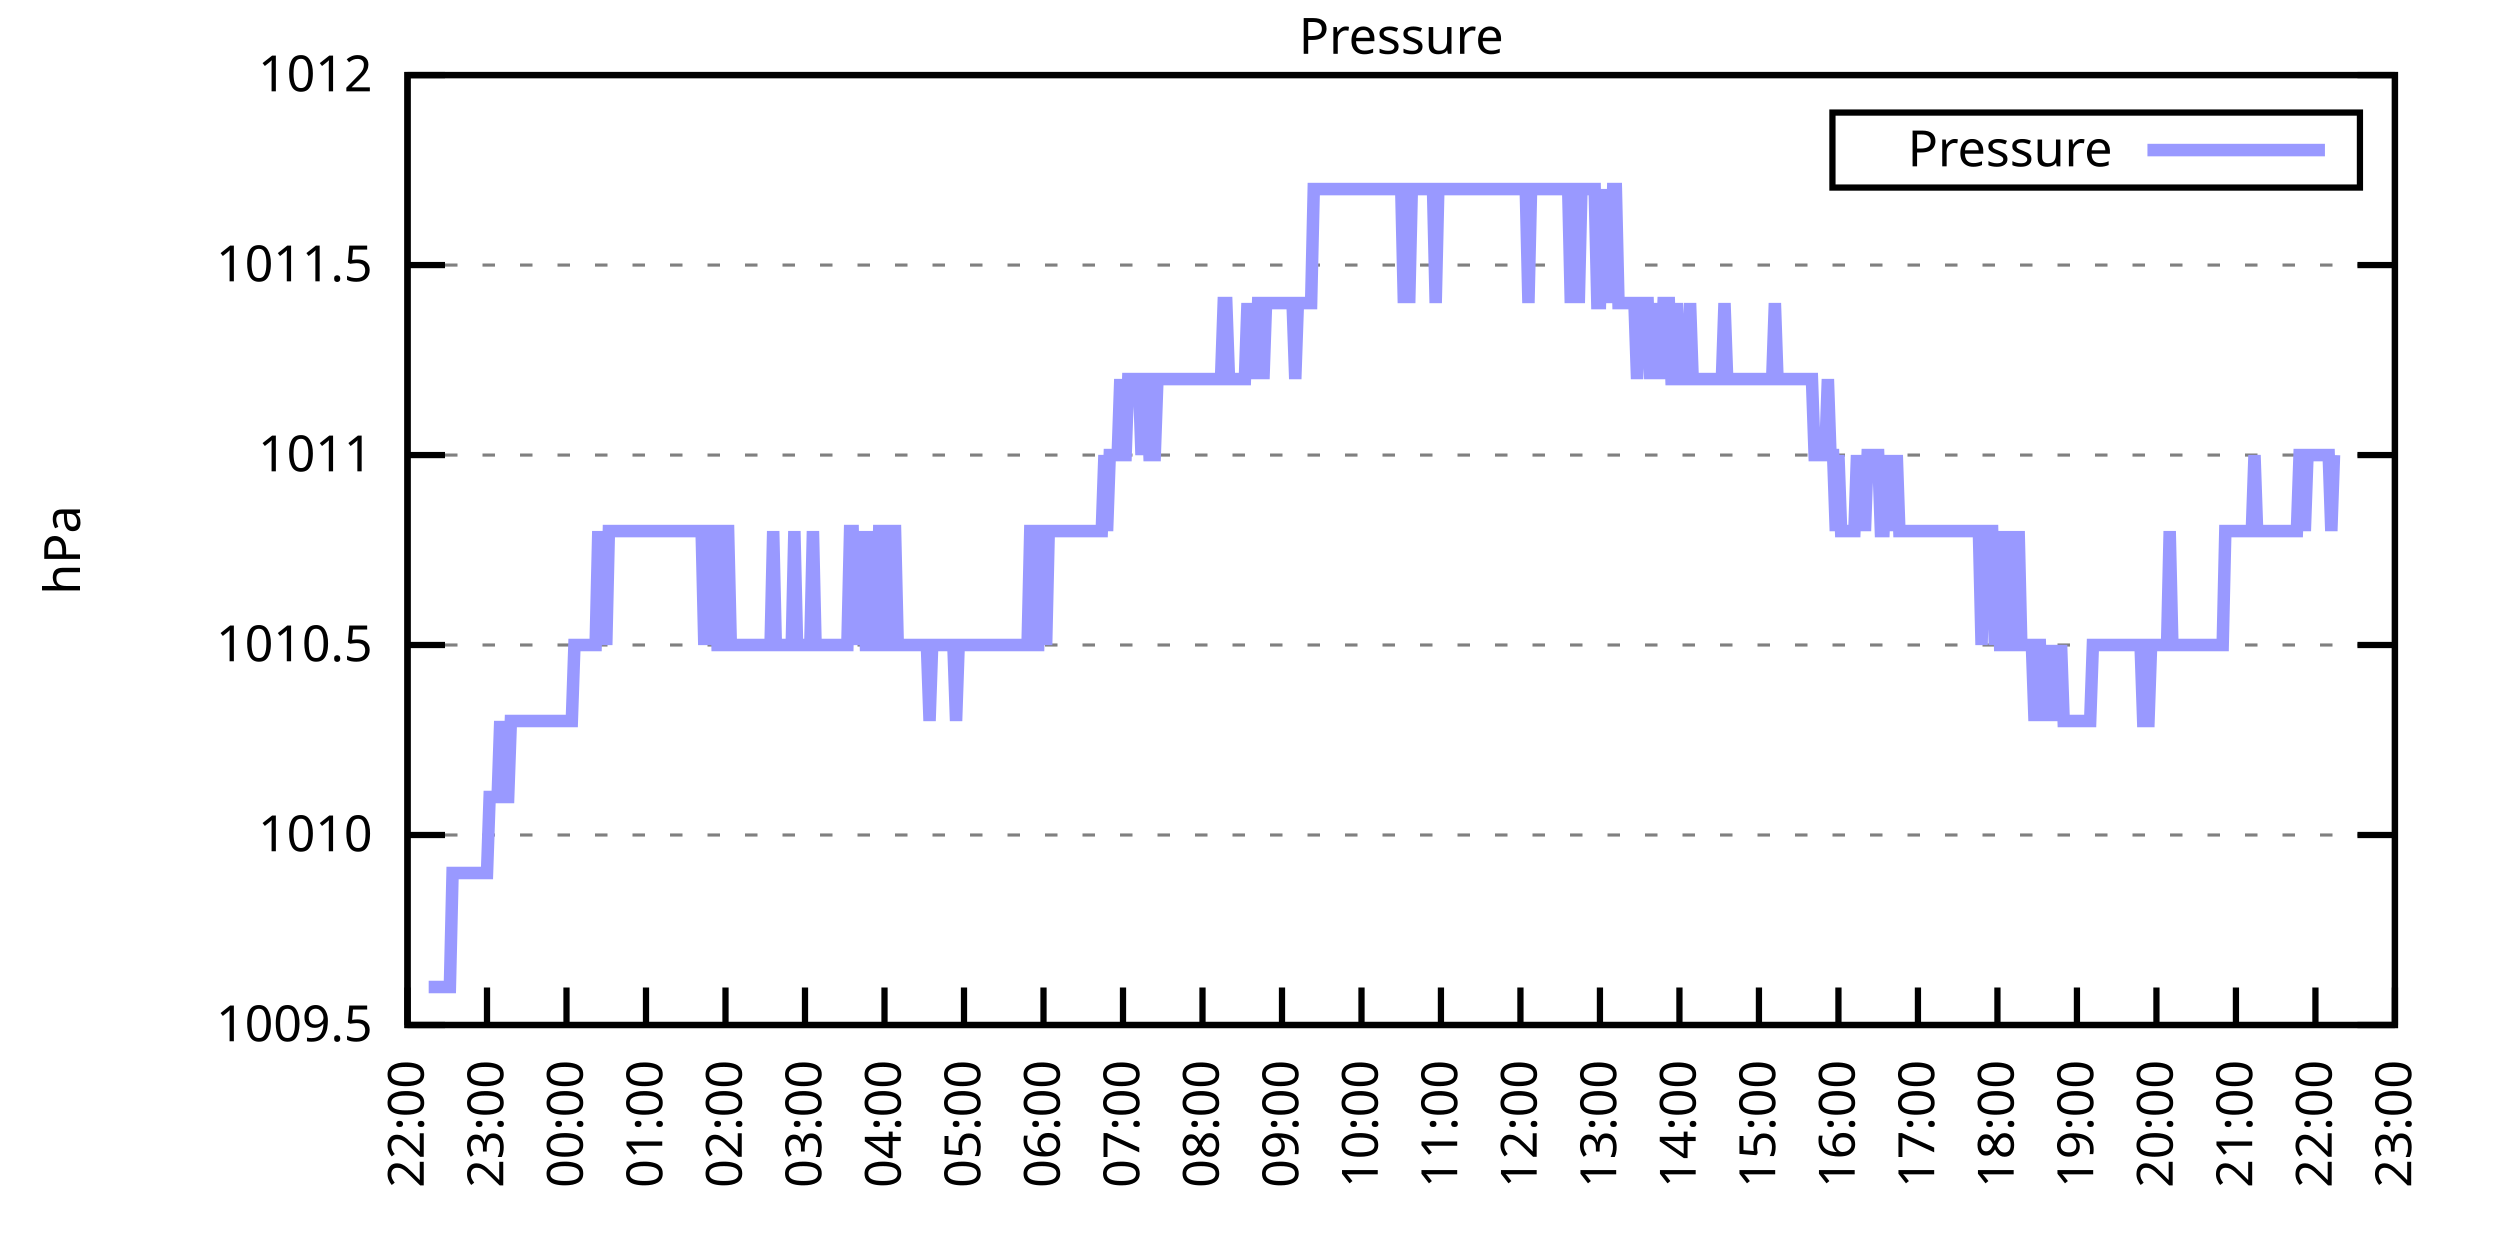
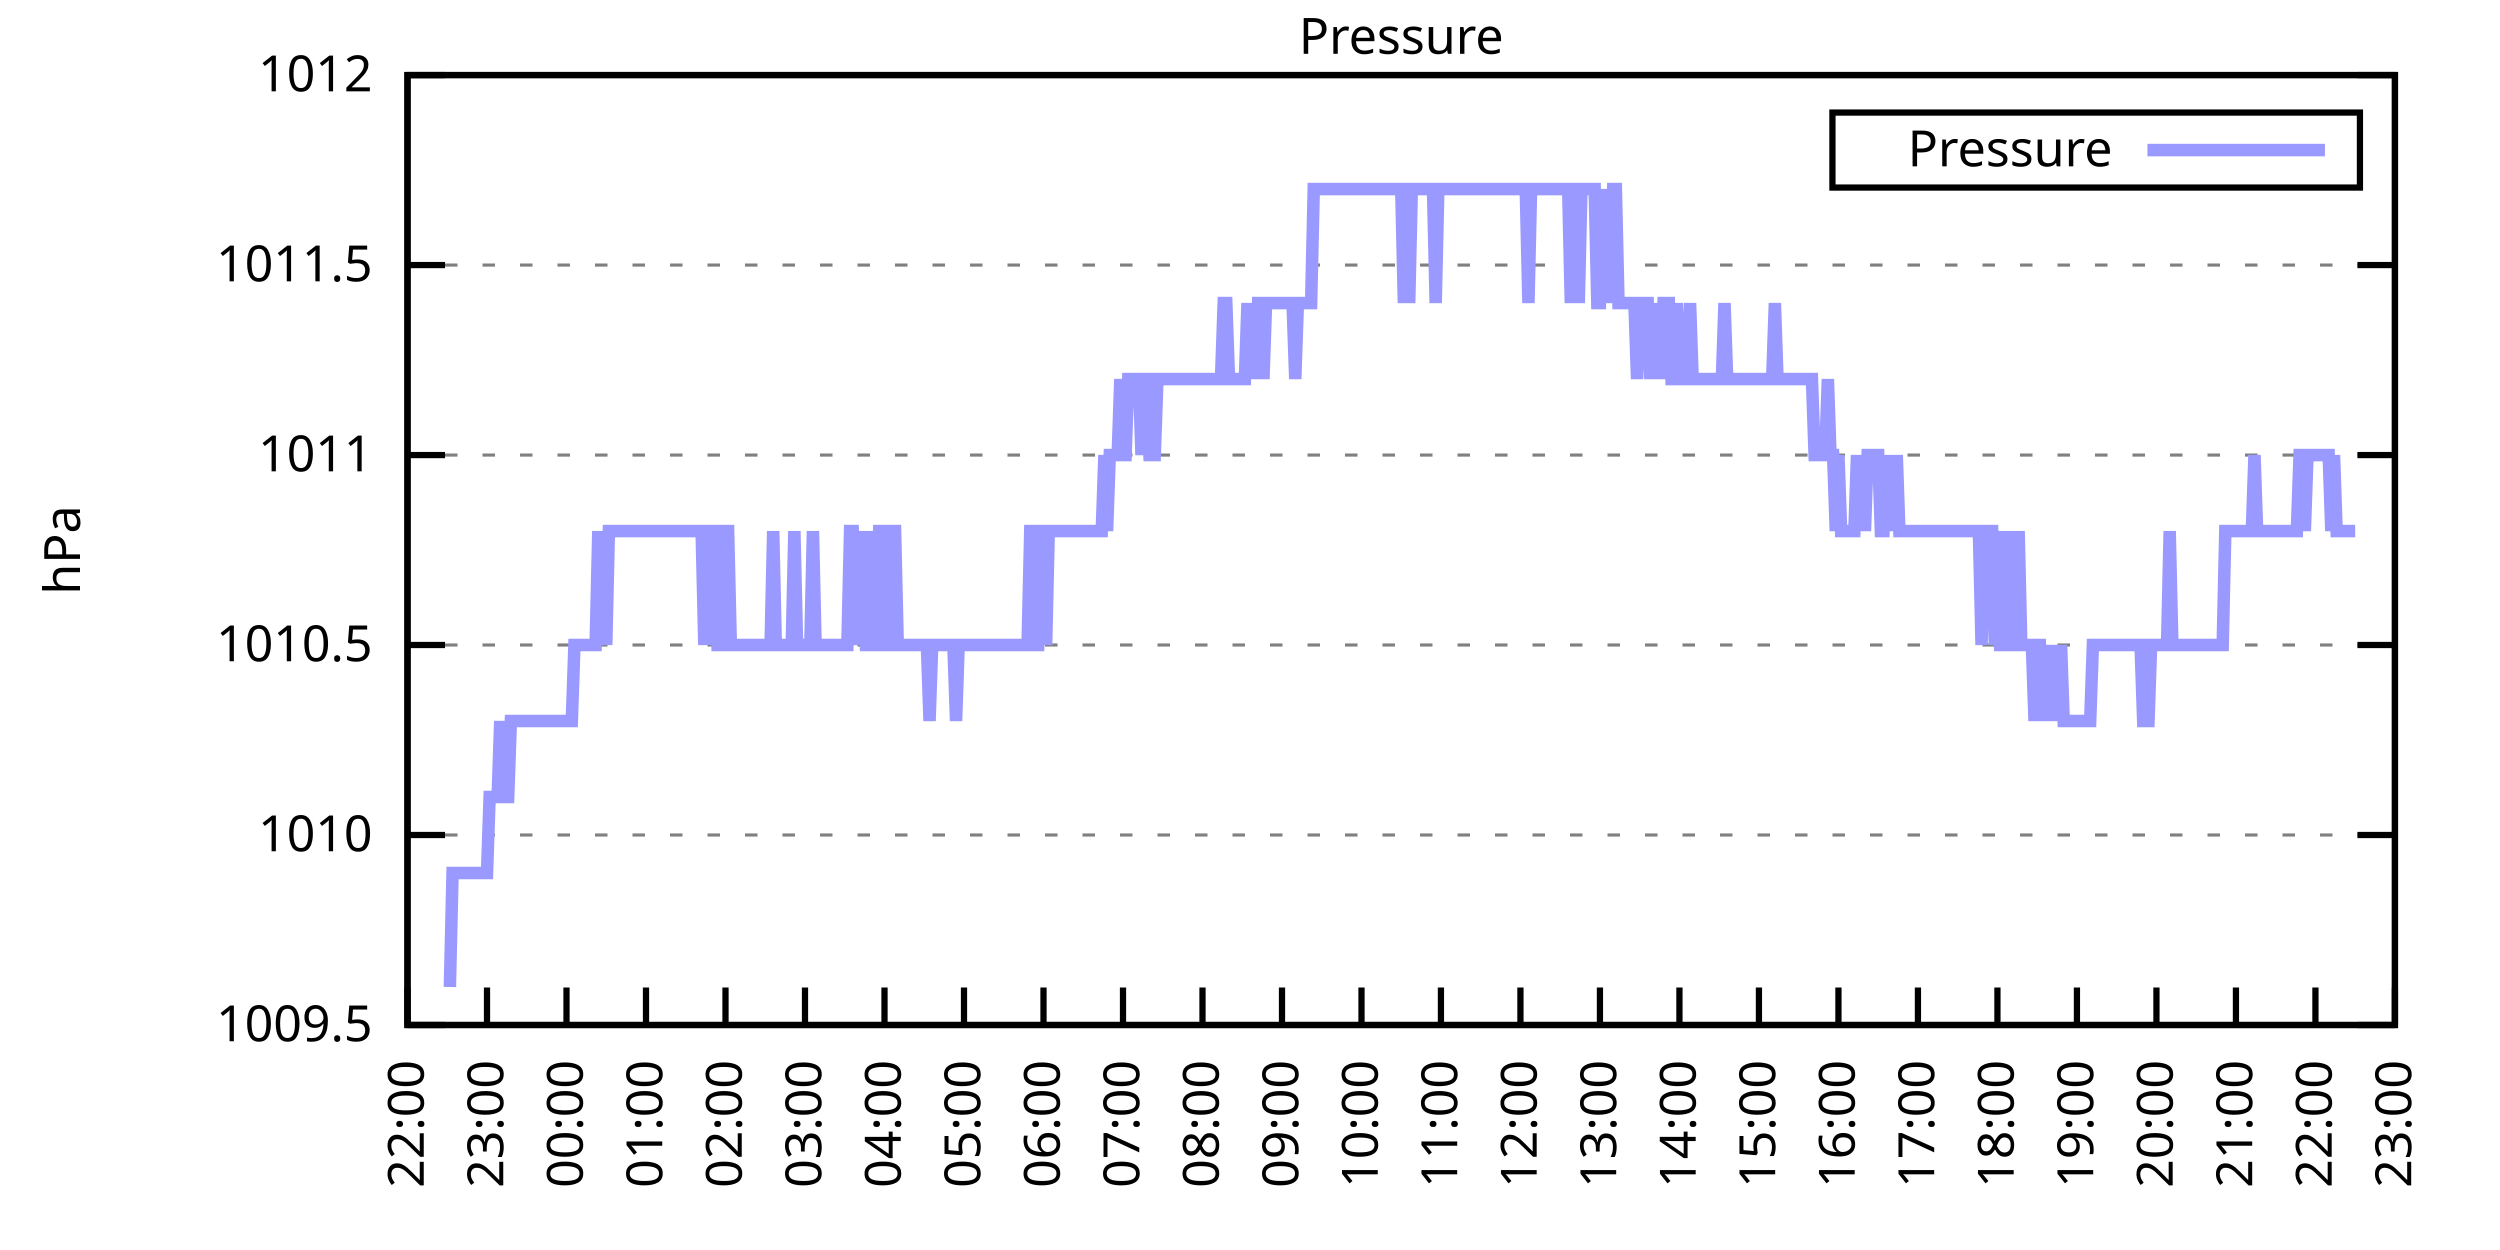
<svg xmlns="http://www.w3.org/2000/svg" xmlns:xlink="http://www.w3.org/1999/xlink" width="400" height="200" viewBox="0 0 400 200">
  <g id="gnuplot_canvas">
    <rect x="0" y="0" width="400" height="200" fill="none" />
    <defs>
      <circle id="gpDot" r="0.5" stroke-width="0.5" stroke="currentColor" />
      <path id="gpPt0" stroke-width="0.333" stroke="currentColor" d="M-1,0 h2 M0,-1 v2" />
      <path id="gpPt1" stroke-width="0.333" stroke="currentColor" d="M-1,-1 L1,1 M1,-1 L-1,1" />
      <path id="gpPt2" stroke-width="0.333" stroke="currentColor" d="M-1,0 L1,0 M0,-1 L0,1 M-1,-1 L1,1 M-1,1 L1,-1" />
      <rect id="gpPt3" stroke-width="0.333" stroke="currentColor" x="-1" y="-1" width="2" height="2" />
      <rect id="gpPt4" stroke-width="0.333" stroke="currentColor" fill="currentColor" x="-1" y="-1" width="2" height="2" />
      <circle id="gpPt5" stroke-width="0.333" stroke="currentColor" cx="0" cy="0" r="1" />
      <use xlink:href="#gpPt5" id="gpPt6" fill="currentColor" stroke="none" />
      <path id="gpPt7" stroke-width="0.333" stroke="currentColor" d="M0,-1.33 L-1.33,0.67 L1.33,0.67 z" />
      <use xlink:href="#gpPt7" id="gpPt8" fill="currentColor" stroke="none" />
      <use xlink:href="#gpPt7" id="gpPt9" stroke="currentColor" transform="rotate(180)" />
      <use xlink:href="#gpPt9" id="gpPt10" fill="currentColor" stroke="none" />
      <use xlink:href="#gpPt3" id="gpPt11" stroke="currentColor" transform="rotate(45)" />
      <use xlink:href="#gpPt11" id="gpPt12" fill="currentColor" stroke="none" />
      <path id="gpPt13" stroke-width="0.333" stroke="currentColor" d="M0,1.330 L1.265,0.411 L0.782,-1.067 L-0.782,-1.076 L-1.265,0.411 z" />
      <use xlink:href="#gpPt13" id="gpPt14" fill="currentColor" stroke="none" />
      <filter id="textbox" filterUnits="objectBoundingBox" x="0" y="0" height="1" width="1">
        <feFlood flood-color="white" flood-opacity="1" result="bgnd" />
        <feComposite in="SourceGraphic" in2="bgnd" operator="atop" />
      </filter>
      <filter id="greybox" filterUnits="objectBoundingBox" x="0" y="0" height="1" width="1">
        <feFlood flood-color="lightgrey" flood-opacity="1" result="grey" />
        <feComposite in="SourceGraphic" in2="grey" operator="atop" />
      </filter>
    </defs>
    <g fill="none" color="white" stroke="currentColor" stroke-width="1.00" stroke-linecap="butt" stroke-linejoin="miter">
</g>
    <g fill="none" color="black" stroke="currentColor" stroke-width="1.00" stroke-linecap="butt" stroke-linejoin="miter">
      <g stroke="none" shape-rendering="crispEdges">
        <polygon fill="rgb(255, 255, 255)" points="65.20,164.00 383.18,164.00 383.18,12.02 65.20,12.02 " />
      </g>
    </g>
    <g fill="none" color="black" stroke="currentColor" stroke-width="1.00" stroke-linecap="butt" stroke-linejoin="miter">
</g>
    <g fill="none" color="black" stroke="black" stroke-width="0.50" stroke-linecap="butt" stroke-linejoin="miter">
</g>
    <g fill="none" color="gray" stroke="currentColor" stroke-width="0.50" stroke-linecap="butt" stroke-linejoin="miter">
      <path stroke="gray" stroke-dasharray="2,4" class="gridline" d="M65.20,164.00 L383.19,164.00  " />
    </g>
    <g fill="none" color="gray" stroke="gray" stroke-width="1.00" stroke-linecap="butt" stroke-linejoin="miter">
</g>
    <g fill="none" color="black" stroke="currentColor" stroke-width="1.00" stroke-linecap="butt" stroke-linejoin="miter">
      <path stroke="black" d="M65.20,164.00 L71.20,164.00 M383.19,164.00 L377.19,164.00  " />
      <g transform="translate(59.60,166.60)" stroke="none" fill="black" font-family="Sans" font-size="8.00" text-anchor="end">
        <text>
          <tspan font-family="Sans"> 1009.5</tspan>
        </text>
      </g>
    </g>
    <g fill="none" color="black" stroke="currentColor" stroke-width="1.00" stroke-linecap="butt" stroke-linejoin="miter">
</g>
    <g fill="none" color="black" stroke="black" stroke-width="0.50" stroke-linecap="butt" stroke-linejoin="miter">
</g>
    <g fill="none" color="gray" stroke="currentColor" stroke-width="0.50" stroke-linecap="butt" stroke-linejoin="miter">
      <path stroke="gray" stroke-dasharray="2,4" class="gridline" d="M65.20,133.60 L383.19,133.60  " />
    </g>
    <g fill="none" color="gray" stroke="gray" stroke-width="1.00" stroke-linecap="butt" stroke-linejoin="miter">
</g>
    <g fill="none" color="black" stroke="currentColor" stroke-width="1.00" stroke-linecap="butt" stroke-linejoin="miter">
      <path stroke="black" d="M65.20,133.60 L71.20,133.60 M383.19,133.60 L377.19,133.60  " />
      <g transform="translate(59.60,136.20)" stroke="none" fill="black" font-family="Sans" font-size="8.00" text-anchor="end">
        <text>
          <tspan font-family="Sans"> 1010</tspan>
        </text>
      </g>
    </g>
    <g fill="none" color="black" stroke="currentColor" stroke-width="1.00" stroke-linecap="butt" stroke-linejoin="miter">
</g>
    <g fill="none" color="black" stroke="black" stroke-width="0.50" stroke-linecap="butt" stroke-linejoin="miter">
</g>
    <g fill="none" color="gray" stroke="currentColor" stroke-width="0.50" stroke-linecap="butt" stroke-linejoin="miter">
      <path stroke="gray" stroke-dasharray="2,4" class="gridline" d="M65.20,103.20 L383.19,103.20  " />
    </g>
    <g fill="none" color="gray" stroke="gray" stroke-width="1.00" stroke-linecap="butt" stroke-linejoin="miter">
</g>
    <g fill="none" color="black" stroke="currentColor" stroke-width="1.00" stroke-linecap="butt" stroke-linejoin="miter">
      <path stroke="black" d="M65.20,103.20 L71.20,103.20 M383.19,103.20 L377.19,103.20  " />
      <g transform="translate(59.60,105.80)" stroke="none" fill="black" font-family="Sans" font-size="8.00" text-anchor="end">
        <text>
          <tspan font-family="Sans"> 1010.5</tspan>
        </text>
      </g>
    </g>
    <g fill="none" color="black" stroke="currentColor" stroke-width="1.00" stroke-linecap="butt" stroke-linejoin="miter">
</g>
    <g fill="none" color="black" stroke="black" stroke-width="0.50" stroke-linecap="butt" stroke-linejoin="miter">
</g>
    <g fill="none" color="gray" stroke="currentColor" stroke-width="0.50" stroke-linecap="butt" stroke-linejoin="miter">
      <path stroke="gray" stroke-dasharray="2,4" class="gridline" d="M65.20,72.81 L383.19,72.81  " />
    </g>
    <g fill="none" color="gray" stroke="gray" stroke-width="1.00" stroke-linecap="butt" stroke-linejoin="miter">
</g>
    <g fill="none" color="black" stroke="currentColor" stroke-width="1.00" stroke-linecap="butt" stroke-linejoin="miter">
      <path stroke="black" d="M65.20,72.81 L71.20,72.81 M383.19,72.81 L377.19,72.81  " />
      <g transform="translate(59.60,75.41)" stroke="none" fill="black" font-family="Sans" font-size="8.00" text-anchor="end">
        <text>
          <tspan font-family="Sans"> 1011</tspan>
        </text>
      </g>
    </g>
    <g fill="none" color="black" stroke="currentColor" stroke-width="1.00" stroke-linecap="butt" stroke-linejoin="miter">
</g>
    <g fill="none" color="black" stroke="black" stroke-width="0.50" stroke-linecap="butt" stroke-linejoin="miter">
</g>
    <g fill="none" color="gray" stroke="currentColor" stroke-width="0.50" stroke-linecap="butt" stroke-linejoin="miter">
      <path stroke="gray" stroke-dasharray="2,4" class="gridline" d="M65.20,42.41 L383.19,42.41  " />
    </g>
    <g fill="none" color="gray" stroke="gray" stroke-width="1.00" stroke-linecap="butt" stroke-linejoin="miter">
</g>
    <g fill="none" color="black" stroke="currentColor" stroke-width="1.00" stroke-linecap="butt" stroke-linejoin="miter">
      <path stroke="black" d="M65.20,42.41 L71.20,42.41 M383.19,42.41 L377.19,42.41  " />
      <g transform="translate(59.60,45.01)" stroke="none" fill="black" font-family="Sans" font-size="8.00" text-anchor="end">
        <text>
          <tspan font-family="Sans"> 1011.5</tspan>
        </text>
      </g>
    </g>
    <g fill="none" color="black" stroke="currentColor" stroke-width="1.00" stroke-linecap="butt" stroke-linejoin="miter">
</g>
    <g fill="none" color="black" stroke="black" stroke-width="0.50" stroke-linecap="butt" stroke-linejoin="miter">
</g>
    <g fill="none" color="gray" stroke="currentColor" stroke-width="0.50" stroke-linecap="butt" stroke-linejoin="miter">
      <path stroke="gray" stroke-dasharray="2,4" class="gridline" d="M65.20,12.01 L383.19,12.01  " />
    </g>
    <g fill="none" color="gray" stroke="gray" stroke-width="1.00" stroke-linecap="butt" stroke-linejoin="miter">
</g>
    <g fill="none" color="black" stroke="currentColor" stroke-width="1.00" stroke-linecap="butt" stroke-linejoin="miter">
      <path stroke="black" d="M65.20,12.01 L71.20,12.01 M383.19,12.01 L377.19,12.01  " />
      <g transform="translate(59.60,14.61)" stroke="none" fill="black" font-family="Sans" font-size="8.00" text-anchor="end">
        <text>
          <tspan font-family="Sans"> 1012</tspan>
        </text>
      </g>
    </g>
    <g fill="none" color="black" stroke="currentColor" stroke-width="1.00" stroke-linecap="butt" stroke-linejoin="miter">
      <path stroke="black" d="M65.20,164.00 L65.20,158.00  " />
      <g transform="translate(67.80,169.60) rotate(270.00)" stroke="none" fill="black" font-family="Sans" font-size="8.00" text-anchor="end">
        <text>
          <tspan font-family="Sans">22:00</tspan>
        </text>
      </g>
    </g>
    <g fill="none" color="black" stroke="currentColor" stroke-width="1.00" stroke-linecap="butt" stroke-linejoin="miter">
      <path stroke="black" d="M77.92,164.00 L77.92,158.00  " />
      <g transform="translate(80.52,169.60) rotate(270.00)" stroke="none" fill="black" font-family="Sans" font-size="8.00" text-anchor="end">
        <text>
          <tspan font-family="Sans">23:00</tspan>
        </text>
      </g>
    </g>
    <g fill="none" color="black" stroke="currentColor" stroke-width="1.00" stroke-linecap="butt" stroke-linejoin="miter">
      <path stroke="black" d="M90.64,164.00 L90.64,158.00  " />
      <g transform="translate(93.24,169.60) rotate(270.00)" stroke="none" fill="black" font-family="Sans" font-size="8.00" text-anchor="end">
        <text>
          <tspan font-family="Sans">00:00</tspan>
        </text>
      </g>
    </g>
    <g fill="none" color="black" stroke="currentColor" stroke-width="1.00" stroke-linecap="butt" stroke-linejoin="miter">
      <path stroke="black" d="M103.36,164.00 L103.36,158.00  " />
      <g transform="translate(105.96,169.60) rotate(270.00)" stroke="none" fill="black" font-family="Sans" font-size="8.00" text-anchor="end">
        <text>
          <tspan font-family="Sans">01:00</tspan>
        </text>
      </g>
    </g>
    <g fill="none" color="black" stroke="currentColor" stroke-width="1.00" stroke-linecap="butt" stroke-linejoin="miter">
      <path stroke="black" d="M116.08,164.00 L116.08,158.00  " />
      <g transform="translate(118.68,169.60) rotate(270.00)" stroke="none" fill="black" font-family="Sans" font-size="8.00" text-anchor="end">
        <text>
          <tspan font-family="Sans">02:00</tspan>
        </text>
      </g>
    </g>
    <g fill="none" color="black" stroke="currentColor" stroke-width="1.00" stroke-linecap="butt" stroke-linejoin="miter">
      <path stroke="black" d="M128.80,164.00 L128.80,158.00  " />
      <g transform="translate(131.40,169.60) rotate(270.00)" stroke="none" fill="black" font-family="Sans" font-size="8.00" text-anchor="end">
        <text>
          <tspan font-family="Sans">03:00</tspan>
        </text>
      </g>
    </g>
    <g fill="none" color="black" stroke="currentColor" stroke-width="1.00" stroke-linecap="butt" stroke-linejoin="miter">
      <path stroke="black" d="M141.52,164.00 L141.52,158.00  " />
      <g transform="translate(144.12,169.60) rotate(270.00)" stroke="none" fill="black" font-family="Sans" font-size="8.00" text-anchor="end">
        <text>
          <tspan font-family="Sans">04:00</tspan>
        </text>
      </g>
    </g>
    <g fill="none" color="black" stroke="currentColor" stroke-width="1.00" stroke-linecap="butt" stroke-linejoin="miter">
      <path stroke="black" d="M154.24,164.00 L154.24,158.00  " />
      <g transform="translate(156.84,169.60) rotate(270.00)" stroke="none" fill="black" font-family="Sans" font-size="8.00" text-anchor="end">
        <text>
          <tspan font-family="Sans">05:00</tspan>
        </text>
      </g>
    </g>
    <g fill="none" color="black" stroke="currentColor" stroke-width="1.00" stroke-linecap="butt" stroke-linejoin="miter">
      <path stroke="black" d="M166.96,164.00 L166.96,158.00  " />
      <g transform="translate(169.56,169.60) rotate(270.00)" stroke="none" fill="black" font-family="Sans" font-size="8.00" text-anchor="end">
        <text>
          <tspan font-family="Sans">06:00</tspan>
        </text>
      </g>
    </g>
    <g fill="none" color="black" stroke="currentColor" stroke-width="1.00" stroke-linecap="butt" stroke-linejoin="miter">
      <path stroke="black" d="M179.68,164.00 L179.68,158.00  " />
      <g transform="translate(182.28,169.60) rotate(270.00)" stroke="none" fill="black" font-family="Sans" font-size="8.00" text-anchor="end">
        <text>
          <tspan font-family="Sans">07:00</tspan>
        </text>
      </g>
    </g>
    <g fill="none" color="black" stroke="currentColor" stroke-width="1.00" stroke-linecap="butt" stroke-linejoin="miter">
      <path stroke="black" d="M192.40,164.00 L192.40,158.00  " />
      <g transform="translate(195.00,169.60) rotate(270.00)" stroke="none" fill="black" font-family="Sans" font-size="8.00" text-anchor="end">
        <text>
          <tspan font-family="Sans">08:00</tspan>
        </text>
      </g>
    </g>
    <g fill="none" color="black" stroke="currentColor" stroke-width="1.00" stroke-linecap="butt" stroke-linejoin="miter">
      <path stroke="black" d="M205.12,164.00 L205.12,158.00  " />
      <g transform="translate(207.72,169.60) rotate(270.00)" stroke="none" fill="black" font-family="Sans" font-size="8.00" text-anchor="end">
        <text>
          <tspan font-family="Sans">09:00</tspan>
        </text>
      </g>
    </g>
    <g fill="none" color="black" stroke="currentColor" stroke-width="1.00" stroke-linecap="butt" stroke-linejoin="miter">
      <path stroke="black" d="M217.84,164.00 L217.84,158.00  " />
      <g transform="translate(220.44,169.60) rotate(270.00)" stroke="none" fill="black" font-family="Sans" font-size="8.00" text-anchor="end">
        <text>
          <tspan font-family="Sans">10:00</tspan>
        </text>
      </g>
    </g>
    <g fill="none" color="black" stroke="currentColor" stroke-width="1.00" stroke-linecap="butt" stroke-linejoin="miter">
      <path stroke="black" d="M230.55,164.00 L230.55,158.00  " />
      <g transform="translate(233.15,169.60) rotate(270.00)" stroke="none" fill="black" font-family="Sans" font-size="8.00" text-anchor="end">
        <text>
          <tspan font-family="Sans">11:00</tspan>
        </text>
      </g>
    </g>
    <g fill="none" color="black" stroke="currentColor" stroke-width="1.00" stroke-linecap="butt" stroke-linejoin="miter">
      <path stroke="black" d="M243.27,164.00 L243.27,158.00  " />
      <g transform="translate(245.87,169.60) rotate(270.00)" stroke="none" fill="black" font-family="Sans" font-size="8.00" text-anchor="end">
        <text>
          <tspan font-family="Sans">12:00</tspan>
        </text>
      </g>
    </g>
    <g fill="none" color="black" stroke="currentColor" stroke-width="1.00" stroke-linecap="butt" stroke-linejoin="miter">
      <path stroke="black" d="M255.99,164.00 L255.99,158.00  " />
      <g transform="translate(258.59,169.60) rotate(270.00)" stroke="none" fill="black" font-family="Sans" font-size="8.00" text-anchor="end">
        <text>
          <tspan font-family="Sans">13:00</tspan>
        </text>
      </g>
    </g>
    <g fill="none" color="black" stroke="currentColor" stroke-width="1.00" stroke-linecap="butt" stroke-linejoin="miter">
      <path stroke="black" d="M268.71,164.00 L268.71,158.00  " />
      <g transform="translate(271.31,169.60) rotate(270.00)" stroke="none" fill="black" font-family="Sans" font-size="8.00" text-anchor="end">
        <text>
          <tspan font-family="Sans">14:00</tspan>
        </text>
      </g>
    </g>
    <g fill="none" color="black" stroke="currentColor" stroke-width="1.00" stroke-linecap="butt" stroke-linejoin="miter">
      <path stroke="black" d="M281.43,164.00 L281.43,158.00  " />
      <g transform="translate(284.03,169.60) rotate(270.00)" stroke="none" fill="black" font-family="Sans" font-size="8.00" text-anchor="end">
        <text>
          <tspan font-family="Sans">15:00</tspan>
        </text>
      </g>
    </g>
    <g fill="none" color="black" stroke="currentColor" stroke-width="1.00" stroke-linecap="butt" stroke-linejoin="miter">
      <path stroke="black" d="M294.15,164.00 L294.15,158.00  " />
      <g transform="translate(296.75,169.60) rotate(270.00)" stroke="none" fill="black" font-family="Sans" font-size="8.00" text-anchor="end">
        <text>
          <tspan font-family="Sans">16:00</tspan>
        </text>
      </g>
    </g>
    <g fill="none" color="black" stroke="currentColor" stroke-width="1.00" stroke-linecap="butt" stroke-linejoin="miter">
      <path stroke="black" d="M306.87,164.00 L306.87,158.00  " />
      <g transform="translate(309.47,169.60) rotate(270.00)" stroke="none" fill="black" font-family="Sans" font-size="8.00" text-anchor="end">
        <text>
          <tspan font-family="Sans">17:00</tspan>
        </text>
      </g>
    </g>
    <g fill="none" color="black" stroke="currentColor" stroke-width="1.00" stroke-linecap="butt" stroke-linejoin="miter">
      <path stroke="black" d="M319.59,164.00 L319.59,158.00  " />
      <g transform="translate(322.19,169.60) rotate(270.00)" stroke="none" fill="black" font-family="Sans" font-size="8.00" text-anchor="end">
        <text>
          <tspan font-family="Sans">18:00</tspan>
        </text>
      </g>
    </g>
    <g fill="none" color="black" stroke="currentColor" stroke-width="1.00" stroke-linecap="butt" stroke-linejoin="miter">
      <path stroke="black" d="M332.31,164.00 L332.31,158.00  " />
      <g transform="translate(334.91,169.60) rotate(270.00)" stroke="none" fill="black" font-family="Sans" font-size="8.00" text-anchor="end">
        <text>
          <tspan font-family="Sans">19:00</tspan>
        </text>
      </g>
    </g>
    <g fill="none" color="black" stroke="currentColor" stroke-width="1.00" stroke-linecap="butt" stroke-linejoin="miter">
      <path stroke="black" d="M345.03,164.00 L345.03,158.00  " />
      <g transform="translate(347.63,169.60) rotate(270.00)" stroke="none" fill="black" font-family="Sans" font-size="8.00" text-anchor="end">
        <text>
          <tspan font-family="Sans">20:00</tspan>
        </text>
      </g>
    </g>
    <g fill="none" color="black" stroke="currentColor" stroke-width="1.00" stroke-linecap="butt" stroke-linejoin="miter">
      <path stroke="black" d="M357.75,164.00 L357.75,158.00  " />
      <g transform="translate(360.35,169.60) rotate(270.00)" stroke="none" fill="black" font-family="Sans" font-size="8.00" text-anchor="end">
        <text>
          <tspan font-family="Sans">21:00</tspan>
        </text>
      </g>
    </g>
    <g fill="none" color="black" stroke="currentColor" stroke-width="1.00" stroke-linecap="butt" stroke-linejoin="miter">
      <path stroke="black" d="M370.47,164.00 L370.47,158.00  " />
      <g transform="translate(373.07,169.60) rotate(270.00)" stroke="none" fill="black" font-family="Sans" font-size="8.00" text-anchor="end">
        <text>
          <tspan font-family="Sans">22:00</tspan>
        </text>
      </g>
    </g>
    <g fill="none" color="black" stroke="currentColor" stroke-width="1.00" stroke-linecap="butt" stroke-linejoin="miter">
      <path stroke="black" d="M383.19,164.00 L383.19,158.00  " />
      <g transform="translate(385.79,169.60) rotate(270.00)" stroke="none" fill="black" font-family="Sans" font-size="8.00" text-anchor="end">
        <text>
          <tspan font-family="Sans">23:00</tspan>
        </text>
      </g>
    </g>
    <g fill="none" color="black" stroke="currentColor" stroke-width="1.00" stroke-linecap="butt" stroke-linejoin="miter">
</g>
    <g fill="none" color="black" stroke="currentColor" stroke-width="1.00" stroke-linecap="butt" stroke-linejoin="miter">
      <path stroke="black" d="M65.20,12.01 L65.20,164.00 L383.19,164.00 L383.19,12.01 L65.20,12.01 Z  " />
    </g>
    <g fill="none" color="black" stroke="currentColor" stroke-width="1.00" stroke-linecap="butt" stroke-linejoin="miter">
</g>
    <g fill="none" color="black" stroke="currentColor" stroke-width="1.00" stroke-linecap="butt" stroke-linejoin="miter">
      <path stroke="black" d="M293.19,30.01 L293.19,18.01 L377.59,18.01 L377.59,30.01 L293.19,30.01 Z  " />
    </g>
    <g id="Pressure_plot_1">
      <g fill="none" color="white" stroke="black" stroke-width="2.00" stroke-linecap="butt" stroke-linejoin="miter">
</g>
      <g fill="none" color="black" stroke="currentColor" stroke-width="2.00" stroke-linecap="butt" stroke-linejoin="miter">
        <g transform="translate(337.99,26.61)" stroke="none" fill="black" font-family="Sans" font-size="8.00" text-anchor="end">
          <text>
            <tspan font-family="Sans">Pressure</tspan>
          </text>
        </g>
      </g>
      <g fill="none" color="black" stroke="currentColor" stroke-width="2.00" stroke-linecap="butt" stroke-linejoin="miter">
-         <path stroke="rgb(153, 153, 255)" d="M343.59,24.01 L371.99,24.01 M68.59,157.92 L69.02,157.92 L69.44,157.92 L69.86,157.92 L70.29,157.92 L70.71,157.92   L71.14,157.92 L71.56,157.92 L71.98,157.92 L72.41,139.68 L72.83,139.68 L73.26,139.68 L73.68,139.68 L74.10,139.68   L74.53,139.68 L74.95,139.68 L75.38,139.68 L75.80,139.68 L76.22,139.68 L76.65,139.68 L77.07,139.68 L77.50,139.68   L77.92,139.68 L78.34,127.52 L78.77,127.52 L79.19,127.52 L79.62,127.52 L80.04,115.36 L80.46,127.52 L80.89,127.52   L81.31,127.52 L81.74,115.36 L82.16,115.36 L82.58,115.36 L83.01,115.36 L83.43,115.36 L83.86,115.36 L84.28,115.36   L84.70,115.36 L85.13,115.36 L85.55,115.36 L85.98,115.36 L86.40,115.36 L86.82,115.36 L87.25,115.36 L87.67,115.36   L88.10,115.36 L88.52,115.36 L88.94,115.36 L89.37,115.36 L89.79,115.36 L90.22,115.36 L90.64,115.36 L91.06,115.36   L91.49,115.36 L91.91,103.20 L92.34,103.20 L92.76,103.20 L93.18,103.20 L93.61,103.20 L94.03,103.20 L94.46,103.20   L94.88,103.20 L95.30,103.20 L95.73,84.97 L96.15,103.20 L96.58,84.97 L97.00,103.20 L97.42,84.97 L97.85,84.97   L98.27,84.97 L98.69,84.97 L99.12,84.97 L99.54,84.97 L99.97,84.97 L100.39,84.97 L100.81,84.97 L101.24,84.97   L101.66,84.97 L102.09,84.97 L102.51,84.97 L102.93,84.97 L103.36,84.97 L103.78,84.97 L104.21,84.97 L104.63,84.97   L105.05,84.97 L105.48,84.97 L105.90,84.97 L106.33,84.97 L106.75,84.97 L107.17,84.97 L107.60,84.97 L108.02,84.97   L108.45,84.97 L108.87,84.97 L109.29,84.97 L109.72,84.97 L110.14,84.97 L110.57,84.97 L110.99,84.97 L111.41,84.97   L111.84,84.97 L112.26,84.97 L112.69,103.20 L113.11,84.97 L113.53,103.20 L113.96,84.97 L114.38,84.97 L114.81,103.20   L115.23,103.20 L115.65,103.20 L116.08,84.97 L116.50,84.97 L116.93,103.20 L117.35,103.20 L117.77,103.20 L118.20,103.20   L118.62,103.20 L119.05,103.20 L119.47,103.20 L119.89,103.20 L120.32,103.20 L120.74,103.20 L121.17,103.20 L121.59,103.20   L122.01,103.20 L122.44,103.20 L122.86,103.20 L123.29,103.20 L123.71,84.97 L124.13,103.20 L124.56,103.20 L124.98,103.20   L125.41,103.20 L125.83,103.20 L126.25,103.20 L126.68,103.20 L127.10,84.97 L127.53,103.20 L127.95,103.20 L128.37,103.20   L128.80,103.20 L129.22,103.20 L129.65,103.20 L130.07,84.97 L130.49,103.20 L130.92,103.20 L131.34,103.20 L131.77,103.20   L132.19,103.20 L132.61,103.20 L133.04,103.20 L133.46,103.20 L133.89,103.20 L134.31,103.20 L134.73,103.20 L135.16,103.20   L135.58,103.20 L136.01,84.97 L136.43,84.97 L136.85,103.20 L137.28,84.97 L137.70,103.20 L138.13,84.97 L138.55,103.20   L138.97,103.20 L139.40,84.97 L139.82,103.20 L140.25,103.20 L140.67,84.97 L141.09,84.97 L141.52,84.97 L141.94,103.20   L142.37,103.20 L142.79,84.97 L143.21,84.97 L143.64,103.20 L144.06,103.20 L144.49,103.20 L144.91,103.20 L145.33,103.20   L145.76,103.20 L146.18,103.20 L146.61,103.20 L147.03,103.20 L147.45,103.20 L147.88,103.20 L148.30,103.20 L148.73,115.36   L149.15,103.20 L149.57,103.20 L150.00,103.20 L150.42,103.20 L150.85,103.20 L151.27,103.20 L151.69,103.20 L152.12,103.20   L152.54,103.20 L152.97,115.36 L153.39,103.20 L153.81,103.20 L154.24,103.20 L154.66,103.20 L155.09,103.20 L155.51,103.20   L155.93,103.20 L156.36,103.20 L156.78,103.20 L157.21,103.20 L157.63,103.20 L158.05,103.20 L158.48,103.20 L158.90,103.20   L159.33,103.20 L159.75,103.20 L160.17,103.20 L160.60,103.20 L161.02,103.20 L161.44,103.20 L161.87,103.20 L162.29,103.20   L162.72,103.20 L163.14,103.20 L163.56,103.20 L163.99,103.20 L164.41,103.20 L164.84,84.97 L165.26,84.97 L165.68,103.20   L166.11,103.20 L166.53,84.97 L166.96,84.97 L167.38,103.20 L167.80,84.97 L168.23,84.97 L168.65,84.97 L169.08,84.97   L169.50,84.97 L169.92,84.97 L170.35,84.97 L170.77,84.97 L171.20,84.97 L171.62,84.97 L172.04,84.97 L172.47,84.97   L172.89,84.97 L173.32,84.97 L173.74,84.97 L174.16,84.97 L174.59,84.97 L175.01,84.97 L175.44,84.97 L175.86,84.97   L176.28,84.97 L176.71,72.81 L177.13,84.97 L177.56,72.81 L177.98,72.81 L178.40,72.81 L178.83,72.81 L179.25,60.65   L179.68,72.81 L180.10,72.81 L180.52,60.65 L180.95,60.65 L181.37,60.65 L181.80,60.65 L182.22,60.65 L182.64,72.81   L183.07,60.65 L183.49,60.65 L183.92,72.81 L184.34,72.81 L184.76,72.81 L185.19,60.65 L185.61,60.65 L186.04,60.65   L186.46,60.65 L186.88,60.65 L187.31,60.65 L187.73,60.65 L188.16,60.65 L188.58,60.65 L189.00,60.65 L189.43,60.65   L189.85,60.65 L190.28,60.65 L190.70,60.65 L191.12,60.65 L191.55,60.65 L191.97,60.65 L192.40,60.65 L192.82,60.65   L193.24,60.65 L193.67,60.65 L194.09,60.65 L194.52,60.65 L194.94,60.65 L195.36,60.65 L195.79,48.49 L196.21,48.49   L196.64,60.65 L197.06,60.65 L197.48,60.65 L197.91,60.65 L198.33,60.65 L198.76,60.65 L199.18,60.65 L199.60,48.49   L200.03,60.65 L200.45,48.49 L200.88,60.65 L201.30,48.49 L201.72,48.49 L202.15,60.65 L202.57,48.49 L203.00,48.49   L203.42,48.49 L203.84,48.49 L204.27,48.49 L204.69,48.49 L205.12,48.49 L205.54,48.49 L205.96,48.49 L206.39,48.49   L206.81,48.49 L207.24,60.65 L207.66,48.49 L208.08,48.49 L208.51,48.49 L208.93,48.49 L209.36,48.49 L209.78,48.49   L210.20,30.25 L210.63,30.25 L211.05,30.25 L211.48,30.25 L211.90,30.25 L212.32,30.25 L212.75,30.25 L213.17,30.25   L213.60,30.25 L214.02,30.25 L214.44,30.25 L214.87,30.25 L215.29,30.25 L215.72,30.25 L216.14,30.25 L216.56,30.25   L216.99,30.25 L217.41,30.25 L217.84,30.25 L218.26,30.25 L218.68,30.25 L219.11,30.25 L219.53,30.25 L219.96,30.25   L220.38,30.25 L220.80,30.25 L221.23,30.25 L221.65,30.25 L222.08,30.25 L222.50,30.25 L222.92,30.25 L223.35,30.25   L223.77,30.25 L224.20,30.25 L224.62,48.49 L225.04,30.25 L225.47,48.49 L225.89,30.25 L226.31,30.25 L226.74,30.25   L227.16,30.25 L227.59,30.25 L228.01,30.25 L228.43,30.25 L228.86,30.25 L229.28,30.25 L229.71,48.49 L230.13,30.25   L230.55,30.25 L230.98,30.25 L231.40,30.25 L231.83,30.25 L232.25,30.25 L232.67,30.25 L233.10,30.25 L233.52,30.25   L233.95,30.25 L234.37,30.25 L234.79,30.25 L235.22,30.25 L235.64,30.25 L236.07,30.25 L236.49,30.25 L236.91,30.25   L237.34,30.25 L237.76,30.25 L238.19,30.25 L238.61,30.25 L239.03,30.25 L239.46,30.25 L239.88,30.25 L240.31,30.25   L240.73,30.25 L241.15,30.25 L241.58,30.25 L242.00,30.25 L242.43,30.25 L242.85,30.25 L243.27,30.25 L243.70,30.25   L244.12,30.25 L244.55,48.49 L244.97,30.25 L245.39,30.25 L245.82,30.25 L246.24,30.25 L246.67,30.25 L247.09,30.25   L247.51,30.25 L247.94,30.25 L248.36,30.25 L248.79,30.25 L249.21,30.25 L249.63,30.25 L250.06,30.25 L250.48,30.25   L250.91,30.25 L251.33,48.49 L251.75,30.25 L252.18,30.25 L252.60,48.49 L253.03,30.25 L253.45,30.25 L253.87,30.25   L254.30,30.25 L254.72,30.25 L255.15,30.25 L255.57,48.49 L255.99,48.49 L256.42,30.25 L256.84,48.49 L257.27,30.25   L257.69,48.49 L258.11,30.25 L258.54,30.25 L258.96,48.49 L259.39,48.49 L259.81,48.49 L260.23,48.49 L260.66,48.49   L261.08,48.49 L261.51,48.49 L261.93,60.65 L262.35,48.49 L262.78,48.49 L263.20,48.49 L263.63,48.49 L264.05,60.65   L264.47,48.49 L264.90,60.65 L265.32,48.49 L265.75,60.65 L266.17,48.49 L266.59,48.49 L267.02,48.49 L267.44,60.65   L267.87,60.65 L268.29,48.49 L268.71,60.65 L269.14,60.65 L269.56,60.65 L269.99,60.65 L270.41,48.49 L270.83,60.65   L271.26,60.65 L271.68,60.65 L272.11,60.65 L272.53,60.65 L272.95,60.65 L273.38,60.65 L273.80,60.65 L274.23,60.65   L274.65,60.65 L275.07,60.65 L275.50,60.65 L275.92,48.49 L276.35,60.65 L276.77,60.65 L277.19,60.65 L277.62,60.65   L278.04,60.65 L278.47,60.65 L278.89,60.65 L279.31,60.65 L279.74,60.65 L280.16,60.65 L280.59,60.65 L281.01,60.65   L281.43,60.65 L281.86,60.65 L282.28,60.65 L282.71,60.65 L283.13,60.65 L283.55,60.65 L283.98,48.49 L284.40,60.65   L284.83,60.65 L285.25,60.65 L285.67,60.65 L286.10,60.65 L286.52,60.65 L286.95,60.65 L287.37,60.65 L287.79,60.65   L288.22,60.65 L288.64,60.65 L289.06,60.65 L289.49,60.65 L289.91,60.65 L290.34,72.81 L290.76,72.81 L291.18,72.81   L291.61,72.81 L292.03,72.81 L292.46,60.65 L292.88,72.81 L293.30,72.81 L293.73,84.97 L294.15,72.81 L294.58,84.97   L295.00,84.97 L295.42,84.97 L295.85,84.97 L296.27,84.97 L296.70,84.97 L297.12,72.81 L297.54,84.97 L297.97,72.81   L298.39,84.97 L298.82,72.81 L299.24,72.81 L299.66,72.81 L300.09,72.81 L300.51,72.81 L300.94,84.97 L301.36,84.97   L301.78,72.81 L302.21,84.97 L302.63,72.81 L303.06,84.97 L303.48,72.81 L303.90,84.97 L304.33,84.97 L304.75,84.97   L305.18,84.97 L305.60,84.97 L306.02,84.97 L306.45,84.97 L306.87,84.97 L307.30,84.97 L307.72,84.97 L308.14,84.97   L308.57,84.97 L308.99,84.97 L309.42,84.97 L309.84,84.97 L310.26,84.97 L310.69,84.97 L311.11,84.97 L311.54,84.97   L311.96,84.97 L312.38,84.97 L312.81,84.97 L313.23,84.97 L313.66,84.97 L314.08,84.97 L314.50,84.97 L314.93,84.97   L315.35,84.97 L315.78,84.97 L316.20,84.97 L316.62,84.97 L317.05,103.20 L317.47,84.97 L317.90,84.97 L318.32,84.97   L318.74,84.97 L319.17,103.20 L319.59,84.97 L320.02,103.20 L320.44,103.20 L320.86,103.20 L321.29,84.97 L321.71,103.20   L322.14,103.20 L322.56,103.20 L322.98,84.97 L323.41,103.20 L323.83,103.20 L324.26,103.20 L324.68,103.20 L325.10,103.20   L325.53,115.36 L325.95,103.20 L326.38,103.20 L326.80,115.36 L327.22,103.20 L327.65,115.36 L328.07,103.20 L328.50,115.36   L328.92,103.20 L329.34,115.36 L329.77,103.20 L330.19,115.36 L330.62,115.36 L331.04,115.36 L331.46,115.36 L331.89,115.36   L332.31,115.36 L332.74,115.36 L333.16,115.36 L333.58,115.36 L334.01,115.36 L334.43,115.36 L334.86,103.20 L335.28,103.20   L335.70,103.20 L336.13,103.20 L336.55,103.20 L336.98,103.20 L337.40,103.20 L337.82,103.20 L338.25,103.20 L338.67,103.20   L339.10,103.20 L339.52,103.20 L339.94,103.20 L340.37,103.20 L340.79,103.20 L341.22,103.20 L341.64,103.20 L342.06,103.20   L342.49,103.20 L342.91,115.36 L343.34,115.36 L343.76,115.36 L344.18,103.20 L344.61,103.20 L345.03,103.20 L345.46,103.20   L345.88,103.20 L346.30,103.20 L346.73,103.20 L347.15,84.97 L347.58,103.20 L348.00,103.20 L348.42,103.20 L348.85,103.20   L349.27,103.20 L349.70,103.20 L350.12,103.20 L350.54,103.20 L350.97,103.20 L351.39,103.20 L351.81,103.20 L352.24,103.20   L352.66,103.20 L353.09,103.20 L353.51,103.20 L353.93,103.20 L354.36,103.20 L354.78,103.20 L355.21,103.20 L355.63,103.20   L356.05,84.97 L356.48,84.97 L356.90,84.97 L357.33,84.97 L357.75,84.97 L358.17,84.97 L358.60,84.97 L359.02,84.97   L359.45,84.97 L359.87,84.97 L360.29,84.97 L360.72,72.81 L361.14,84.97 L361.57,84.97 L361.99,84.97 L362.41,84.97   L362.84,84.97 L363.26,84.97 L363.69,84.97 L364.11,84.97 L364.53,84.97 L364.96,84.97 L365.38,84.97 L365.81,84.97   L366.23,84.97 L366.65,84.97 L367.08,84.97 L367.50,84.97 L367.93,72.81 L368.35,72.81 L368.77,84.97 L369.20,72.81   L369.62,72.81 L370.05,72.81 L370.47,72.81 L370.89,72.81 L371.32,72.81 L371.74,72.81 L372.17,72.81 L372.59,72.81   L373.01,84.97 L373.44,72.81  " />
+         <path stroke="rgb(153, 153, 255)" d="M343.59,24.01 L371.99,24.01 M71.98,157.92 L72.41,139.68 L72.83,139.68 L73.26,139.68 L73.68,139.68 L74.10,139.68   L74.53,139.68 L74.95,139.68 L75.38,139.68 L75.80,139.68 L76.22,139.68 L76.65,139.68 L77.07,139.68 L77.50,139.68   L77.92,139.68 L78.34,127.52 L78.77,127.52 L79.19,127.52 L79.62,127.52 L80.04,115.36 L80.46,127.52 L80.89,127.52   L81.31,127.52 L81.74,115.36 L82.16,115.36 L82.58,115.36 L83.01,115.36 L83.43,115.36 L83.86,115.36 L84.28,115.36   L84.70,115.36 L85.13,115.36 L85.55,115.36 L85.98,115.36 L86.40,115.36 L86.82,115.36 L87.25,115.36 L87.67,115.36   L88.10,115.36 L88.52,115.36 L88.94,115.36 L89.37,115.36 L89.79,115.36 L90.22,115.36 L90.64,115.36 L91.06,115.36   L91.49,115.36 L91.91,103.20 L92.34,103.20 L92.76,103.20 L93.18,103.20 L93.61,103.20 L94.03,103.20 L94.46,103.20   L94.88,103.20 L95.30,103.20 L95.73,84.97 L96.15,103.20 L96.58,84.97 L97.00,103.20 L97.42,84.97 L97.85,84.97   L98.27,84.97 L98.69,84.97 L99.12,84.97 L99.54,84.97 L99.97,84.97 L100.39,84.97 L100.81,84.97 L101.24,84.97   L101.66,84.97 L102.09,84.97 L102.51,84.97 L102.93,84.97 L103.36,84.97 L103.78,84.97 L104.21,84.97 L104.63,84.97   L105.05,84.97 L105.48,84.97 L105.90,84.97 L106.33,84.97 L106.75,84.97 L107.17,84.97 L107.60,84.97 L108.02,84.97   L108.45,84.97 L108.87,84.97 L109.29,84.97 L109.72,84.97 L110.14,84.97 L110.57,84.97 L110.99,84.97 L111.41,84.97   L111.84,84.97 L112.26,84.97 L112.69,103.20 L113.11,84.97 L113.53,103.20 L113.96,84.97 L114.38,84.97 L114.81,103.20   L115.23,103.20 L115.65,103.20 L116.08,84.97 L116.50,84.97 L116.93,103.20 L117.35,103.20 L117.77,103.20 L118.20,103.20   L118.62,103.20 L119.05,103.20 L119.47,103.20 L119.89,103.20 L120.32,103.20 L120.74,103.20 L121.17,103.20 L121.59,103.20   L122.01,103.20 L122.44,103.20 L122.86,103.20 L123.29,103.20 L123.71,84.97 L124.13,103.20 L124.56,103.20 L124.98,103.20   L125.41,103.20 L125.83,103.20 L126.25,103.20 L126.68,103.20 L127.10,84.97 L127.53,103.20 L127.95,103.20 L128.37,103.20   L128.80,103.20 L129.22,103.20 L129.65,103.20 L130.07,84.97 L130.49,103.20 L130.92,103.20 L131.34,103.20 L131.77,103.20   L132.19,103.20 L132.61,103.20 L133.04,103.20 L133.46,103.20 L133.89,103.20 L134.31,103.20 L134.73,103.20 L135.16,103.20   L135.58,103.20 L136.01,84.97 L136.43,84.97 L136.85,103.20 L137.28,84.97 L137.70,103.20 L138.13,84.97 L138.55,103.20   L138.97,103.20 L139.40,84.97 L139.82,103.20 L140.25,103.20 L140.67,84.97 L141.09,84.97 L141.52,84.97 L141.94,103.20   L142.37,103.20 L142.79,84.97 L143.21,84.97 L143.64,103.20 L144.06,103.20 L144.49,103.20 L144.91,103.20 L145.33,103.20   L145.76,103.20 L146.18,103.20 L146.61,103.20 L147.03,103.20 L147.45,103.20 L147.88,103.20 L148.30,103.20 L148.73,115.36   L149.15,103.20 L149.57,103.20 L150.00,103.20 L150.42,103.20 L150.85,103.20 L151.27,103.20 L151.69,103.20 L152.12,103.20   L152.54,103.20 L152.97,115.36 L153.39,103.20 L153.81,103.20 L154.24,103.20 L154.66,103.20 L155.09,103.20 L155.51,103.20   L155.93,103.20 L156.36,103.20 L156.78,103.20 L157.21,103.20 L157.63,103.20 L158.05,103.20 L158.48,103.20 L158.90,103.20   L159.33,103.20 L159.75,103.20 L160.17,103.20 L160.60,103.20 L161.02,103.20 L161.44,103.20 L161.87,103.20 L162.29,103.20   L162.72,103.20 L163.14,103.20 L163.56,103.20 L163.99,103.20 L164.41,103.20 L164.84,84.97 L165.26,84.97 L165.68,103.20   L166.11,103.20 L166.53,84.97 L166.96,84.97 L167.38,103.20 L167.80,84.97 L168.23,84.97 L168.65,84.97 L169.08,84.97   L169.50,84.97 L169.92,84.97 L170.35,84.97 L170.77,84.97 L171.20,84.97 L171.62,84.97 L172.04,84.97 L172.47,84.97   L172.89,84.97 L173.32,84.97 L173.74,84.97 L174.16,84.97 L174.59,84.97 L175.01,84.97 L175.44,84.97 L175.86,84.97   L176.28,84.97 L176.71,72.81 L177.13,84.97 L177.56,72.81 L177.98,72.81 L178.40,72.81 L178.83,72.81 L179.25,60.65   L179.68,72.81 L180.10,72.81 L180.52,60.65 L180.95,60.65 L181.37,60.65 L181.80,60.65 L182.22,60.65 L182.64,72.81   L183.07,60.65 L183.49,60.65 L183.92,72.81 L184.34,72.81 L184.76,72.81 L185.19,60.65 L185.61,60.65 L186.04,60.65   L186.46,60.65 L186.88,60.65 L187.31,60.65 L187.73,60.65 L188.16,60.65 L188.58,60.65 L189.00,60.65 L189.43,60.65   L189.85,60.65 L190.28,60.65 L190.70,60.65 L191.12,60.65 L191.55,60.65 L191.97,60.65 L192.40,60.65 L192.82,60.65   L193.24,60.65 L193.67,60.65 L194.09,60.65 L194.52,60.65 L194.94,60.65 L195.36,60.65 L195.79,48.49 L196.21,48.49   L196.64,60.65 L197.06,60.65 L197.48,60.65 L197.91,60.65 L198.33,60.65 L198.76,60.65 L199.18,60.65 L199.60,48.49   L200.03,60.65 L200.45,48.49 L200.88,60.65 L201.30,48.49 L201.72,48.49 L202.15,60.65 L202.57,48.49 L203.00,48.49   L203.42,48.49 L203.84,48.49 L204.27,48.49 L204.69,48.49 L205.12,48.49 L205.54,48.49 L205.96,48.49 L206.39,48.49   L206.81,48.49 L207.24,60.65 L207.66,48.49 L208.08,48.49 L208.51,48.49 L208.93,48.49 L209.36,48.49 L209.78,48.49   L210.20,30.25 L210.63,30.25 L211.05,30.25 L211.48,30.25 L211.90,30.25 L212.32,30.25 L212.75,30.25 L213.17,30.25   L213.60,30.25 L214.02,30.25 L214.44,30.25 L214.87,30.25 L215.29,30.25 L215.72,30.25 L216.14,30.25 L216.56,30.25   L216.99,30.25 L217.41,30.25 L217.84,30.25 L218.26,30.25 L218.68,30.25 L219.11,30.25 L219.53,30.25 L219.96,30.25   L220.38,30.25 L220.80,30.25 L221.23,30.25 L221.65,30.25 L222.08,30.25 L222.50,30.25 L222.92,30.25 L223.35,30.25   L223.77,30.25 L224.20,30.25 L224.62,48.49 L225.04,30.25 L225.47,48.49 L225.89,30.25 L226.31,30.25 L226.74,30.25   L227.16,30.25 L227.59,30.25 L228.01,30.25 L228.43,30.25 L228.86,30.25 L229.28,30.25 L229.71,48.49 L230.13,30.25   L230.55,30.25 L230.98,30.25 L231.40,30.25 L231.83,30.25 L232.25,30.25 L232.67,30.25 L233.10,30.25 L233.52,30.25   L233.95,30.25 L234.37,30.25 L234.79,30.25 L235.22,30.25 L235.64,30.25 L236.07,30.25 L236.49,30.25 L236.91,30.25   L237.34,30.25 L237.76,30.25 L238.19,30.25 L238.61,30.25 L239.03,30.25 L239.46,30.25 L239.88,30.25 L240.31,30.25   L240.73,30.25 L241.15,30.25 L241.58,30.25 L242.00,30.25 L242.43,30.25 L242.85,30.25 L243.27,30.25 L243.70,30.25   L244.12,30.25 L244.55,48.49 L244.97,30.25 L245.39,30.25 L245.82,30.25 L246.24,30.25 L246.67,30.25 L247.09,30.25   L247.51,30.25 L247.94,30.25 L248.36,30.25 L248.79,30.25 L249.21,30.25 L249.63,30.25 L250.06,30.25 L250.48,30.25   L250.91,30.25 L251.33,48.49 L251.75,30.25 L252.18,30.25 L252.60,48.49 L253.03,30.25 L253.45,30.25 L253.87,30.25   L254.30,30.25 L254.72,30.25 L255.15,30.25 L255.57,48.49 L255.99,48.49 L256.42,30.25 L256.84,48.49 L257.27,30.25   L257.69,48.49 L258.11,30.25 L258.54,30.25 L258.96,48.49 L259.39,48.49 L259.81,48.49 L260.23,48.49 L260.66,48.49   L261.08,48.49 L261.51,48.49 L261.93,60.65 L262.35,48.49 L262.78,48.49 L263.20,48.49 L263.63,48.49 L264.05,60.65   L264.47,48.49 L264.90,60.65 L265.32,48.49 L265.75,60.65 L266.17,48.49 L266.59,48.49 L267.02,48.49 L267.44,60.65   L267.87,60.65 L268.29,48.49 L268.71,60.65 L269.14,60.65 L269.56,60.65 L269.99,60.65 L270.41,48.49 L270.83,60.65   L271.26,60.65 L271.68,60.65 L272.11,60.65 L272.53,60.65 L272.95,60.65 L273.38,60.65 L273.80,60.65 L274.23,60.65   L274.65,60.65 L275.07,60.65 L275.50,60.65 L275.92,48.49 L276.35,60.65 L276.77,60.65 L277.19,60.65 L277.62,60.65   L278.04,60.65 L278.47,60.65 L278.89,60.65 L279.31,60.65 L279.74,60.65 L280.16,60.65 L280.59,60.65 L281.01,60.65   L281.43,60.65 L281.86,60.65 L282.28,60.65 L282.71,60.65 L283.13,60.65 L283.55,60.65 L283.98,48.49 L284.40,60.65   L284.83,60.65 L285.25,60.65 L285.67,60.65 L286.10,60.65 L286.52,60.65 L286.95,60.65 L287.37,60.65 L287.79,60.65   L288.22,60.65 L288.64,60.65 L289.06,60.65 L289.49,60.65 L289.91,60.65 L290.34,72.81 L290.76,72.81 L291.18,72.81   L291.61,72.81 L292.03,72.81 L292.46,60.65 L292.88,72.81 L293.30,72.81 L293.73,84.97 L294.15,72.81 L294.58,84.97   L295.00,84.97 L295.42,84.97 L295.85,84.97 L296.27,84.97 L296.70,84.97 L297.12,72.81 L297.54,84.97 L297.97,72.81   L298.39,84.97 L298.82,72.81 L299.24,72.81 L299.66,72.81 L300.09,72.81 L300.51,72.81 L300.94,84.97 L301.36,84.97   L301.78,72.81 L302.21,84.97 L302.63,72.81 L303.06,84.97 L303.48,72.81 L303.90,84.97 L304.33,84.97 L304.75,84.97   L305.18,84.97 L305.60,84.97 L306.02,84.97 L306.45,84.97 L306.87,84.97 L307.30,84.97 L307.72,84.97 L308.14,84.97   L308.57,84.97 L308.99,84.97 L309.42,84.97 L309.84,84.97 L310.26,84.97 L310.69,84.97 L311.11,84.97 L311.54,84.97   L311.96,84.97 L312.38,84.97 L312.81,84.97 L313.23,84.97 L313.66,84.97 L314.08,84.97 L314.50,84.97 L314.93,84.97   L315.35,84.97 L315.78,84.97 L316.20,84.97 L316.62,84.97 L317.05,103.20 L317.47,84.97 L317.90,84.97 L318.32,84.97   L318.74,84.97 L319.17,103.20 L319.59,84.97 L320.02,103.20 L320.44,103.20 L320.86,103.20 L321.29,84.97 L321.71,103.20   L322.14,103.20 L322.56,103.20 L322.98,84.97 L323.41,103.20 L323.83,103.20 L324.26,103.20 L324.68,103.20 L325.10,103.20   L325.53,115.36 L325.95,103.20 L326.38,103.20 L326.80,115.36 L327.22,103.20 L327.65,115.36 L328.07,103.20 L328.50,115.36   L328.92,103.20 L329.34,115.36 L329.77,103.20 L330.19,115.36 L330.62,115.36 L331.04,115.36 L331.46,115.36 L331.89,115.36   L332.31,115.36 L332.74,115.36 L333.16,115.36 L333.58,115.36 L334.01,115.36 L334.43,115.36 L334.86,103.20 L335.28,103.20   L335.70,103.20 L336.13,103.20 L336.55,103.20 L336.98,103.20 L337.40,103.20 L337.82,103.20 L338.25,103.20 L338.67,103.20   L339.10,103.20 L339.52,103.20 L339.94,103.20 L340.37,103.20 L340.79,103.20 L341.22,103.20 L341.64,103.20 L342.06,103.20   L342.49,103.20 L342.91,115.36 L343.34,115.36 L343.76,115.36 L344.18,103.20 L344.61,103.20 L345.03,103.20 L345.46,103.20   L345.88,103.20 L346.30,103.20 L346.73,103.20 L347.15,84.97 L347.58,103.20 L348.00,103.20 L348.42,103.20 L348.85,103.20   L349.27,103.20 L349.70,103.20 L350.12,103.20 L350.54,103.20 L350.97,103.20 L351.39,103.20 L351.81,103.20 L352.24,103.20   L352.66,103.20 L353.09,103.20 L353.51,103.20 L353.93,103.20 L354.36,103.20 L354.78,103.20 L355.21,103.20 L355.63,103.20   L356.05,84.97 L356.48,84.97 L356.90,84.97 L357.33,84.97 L357.75,84.97 L358.17,84.97 L358.60,84.97 L359.02,84.97   L359.45,84.97 L359.87,84.97 L360.29,84.97 L360.72,72.81 L361.14,84.97 L361.57,84.97 L361.99,84.97 L362.41,84.97   L362.84,84.97 L363.26,84.97 L363.69,84.97 L364.11,84.97 L364.53,84.97 L364.96,84.97 L365.38,84.97 L365.81,84.97   L366.23,84.97 L366.65,84.97 L367.08,84.97 L367.50,84.97 L367.93,72.81 L368.35,72.81 L368.77,84.97 L369.20,72.81   L369.62,72.81 L370.05,72.81 L370.47,72.81 L370.89,72.81 L371.32,72.81 L371.74,72.81 L372.17,72.81 L372.59,72.81   L373.01,84.97 L373.44,72.81 L373.86,84.97 L374.29,84.97 L374.71,84.97 L375.13,84.97 L375.56,84.97 L375.98,84.97   L376.41,84.97 L376.83,84.97  " />
      </g>
    </g>
    <g fill="none" color="black" stroke="currentColor" stroke-width="2.00" stroke-linecap="butt" stroke-linejoin="miter">
</g>
    <g fill="none" color="black" stroke="black" stroke-width="1.00" stroke-linecap="butt" stroke-linejoin="miter">
</g>
    <g fill="none" color="black" stroke="currentColor" stroke-width="1.00" stroke-linecap="butt" stroke-linejoin="miter">
      <path stroke="black" d="M65.20,12.01 L65.20,164.00 L383.19,164.00 L383.19,12.01 L65.20,12.01 Z  " />
      <g transform="translate(12.80,88.01) rotate(270.00)" stroke="none" fill="black" font-family="Sans" font-size="8.00" text-anchor="middle">
        <text>
          <tspan font-family="Sans">hPa</tspan>
        </text>
      </g>
    </g>
    <g fill="none" color="black" stroke="currentColor" stroke-width="1.00" stroke-linecap="butt" stroke-linejoin="miter">
</g>
    <g fill="none" color="black" stroke="currentColor" stroke-width="1.00" stroke-linecap="butt" stroke-linejoin="miter">
      <g transform="translate(224.19,8.61)" stroke="none" fill="black" font-family="Sans" font-size="8.00" text-anchor="middle">
        <text>
          <tspan font-family="Sans">Pressure</tspan>
        </text>
      </g>
    </g>
    <g fill="none" color="black" stroke="currentColor" stroke-width="1.00" stroke-linecap="butt" stroke-linejoin="miter">
</g>
  </g>
</svg>
